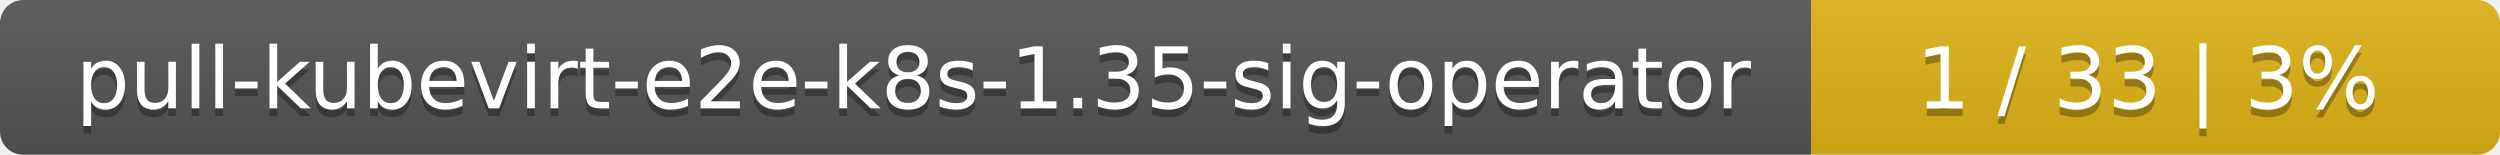
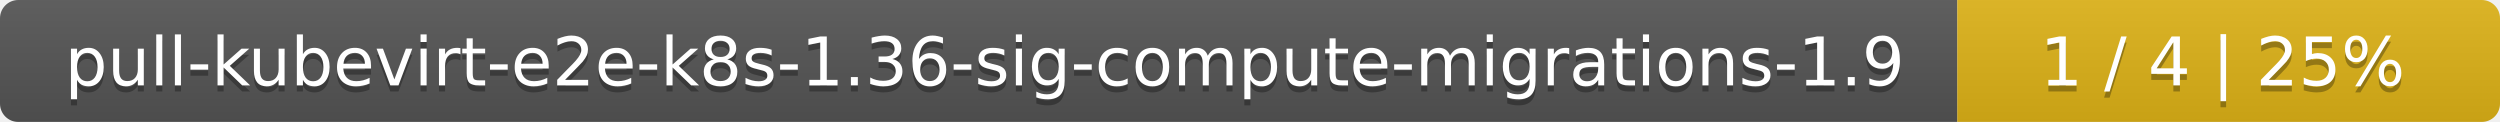
- <svg xmlns="http://www.w3.org/2000/svg" width="323" height="20">
+ <svg xmlns="http://www.w3.org/2000/svg" width="410" height="20">
  <linearGradient id="smooth" x2="0" y2="100%">
    <stop offset="0" stop-color="#bbb" stop-opacity=".1" />
    <stop offset="1" stop-opacity=".1" />
  </linearGradient>
  <mask id="round">
-     <rect width="323" height="20" rx="3" fill="#fff" />
+     <rect width="410" height="20" rx="3" fill="#fff" />
  </mask>
  <g mask="url(#round)">
-     <rect width="234" height="20" fill="#555" />
-     <rect x="234" width="89" height="20" fill="#dfb317" />
-     <rect width="323" height="20" fill="url(#smooth)" />
+     <rect width="321" height="20" fill="#555" />
+     <rect x="321" width="89" height="20" fill="#dfb317" />
+     <rect width="410" height="20" fill="url(#smooth)" />
  </g>
  <g fill="#fff" text-anchor="middle" font-family="DejaVu Sans,Verdana,Geneva,sans-serif" font-size="11">
-     <text x="118" y="15" fill="#010101" fill-opacity=".3">pull-kubevirt-e2e-k8s-1.35-sig-operator</text>
-     <text x="118" y="14">pull-kubevirt-e2e-k8s-1.35-sig-operator</text>
-     <text x="277.5" y="15" fill="#010101" fill-opacity=".3">1 / 33    |    3%</text>
-     <text x="277.5" y="14">1 / 33    |    3%</text>
+     <text x="161.5" y="15" fill="#010101" fill-opacity=".3">pull-kubevirt-e2e-k8s-1.36-sig-compute-migrations-1.9</text>
+     <text x="161.5" y="14">pull-kubevirt-e2e-k8s-1.36-sig-compute-migrations-1.9</text>
+     <text x="364.5" y="15" fill="#010101" fill-opacity=".3">1 / 4    |    25%</text>
+     <text x="364.5" y="14">1 / 4    |    25%</text>
  </g>
</svg>
